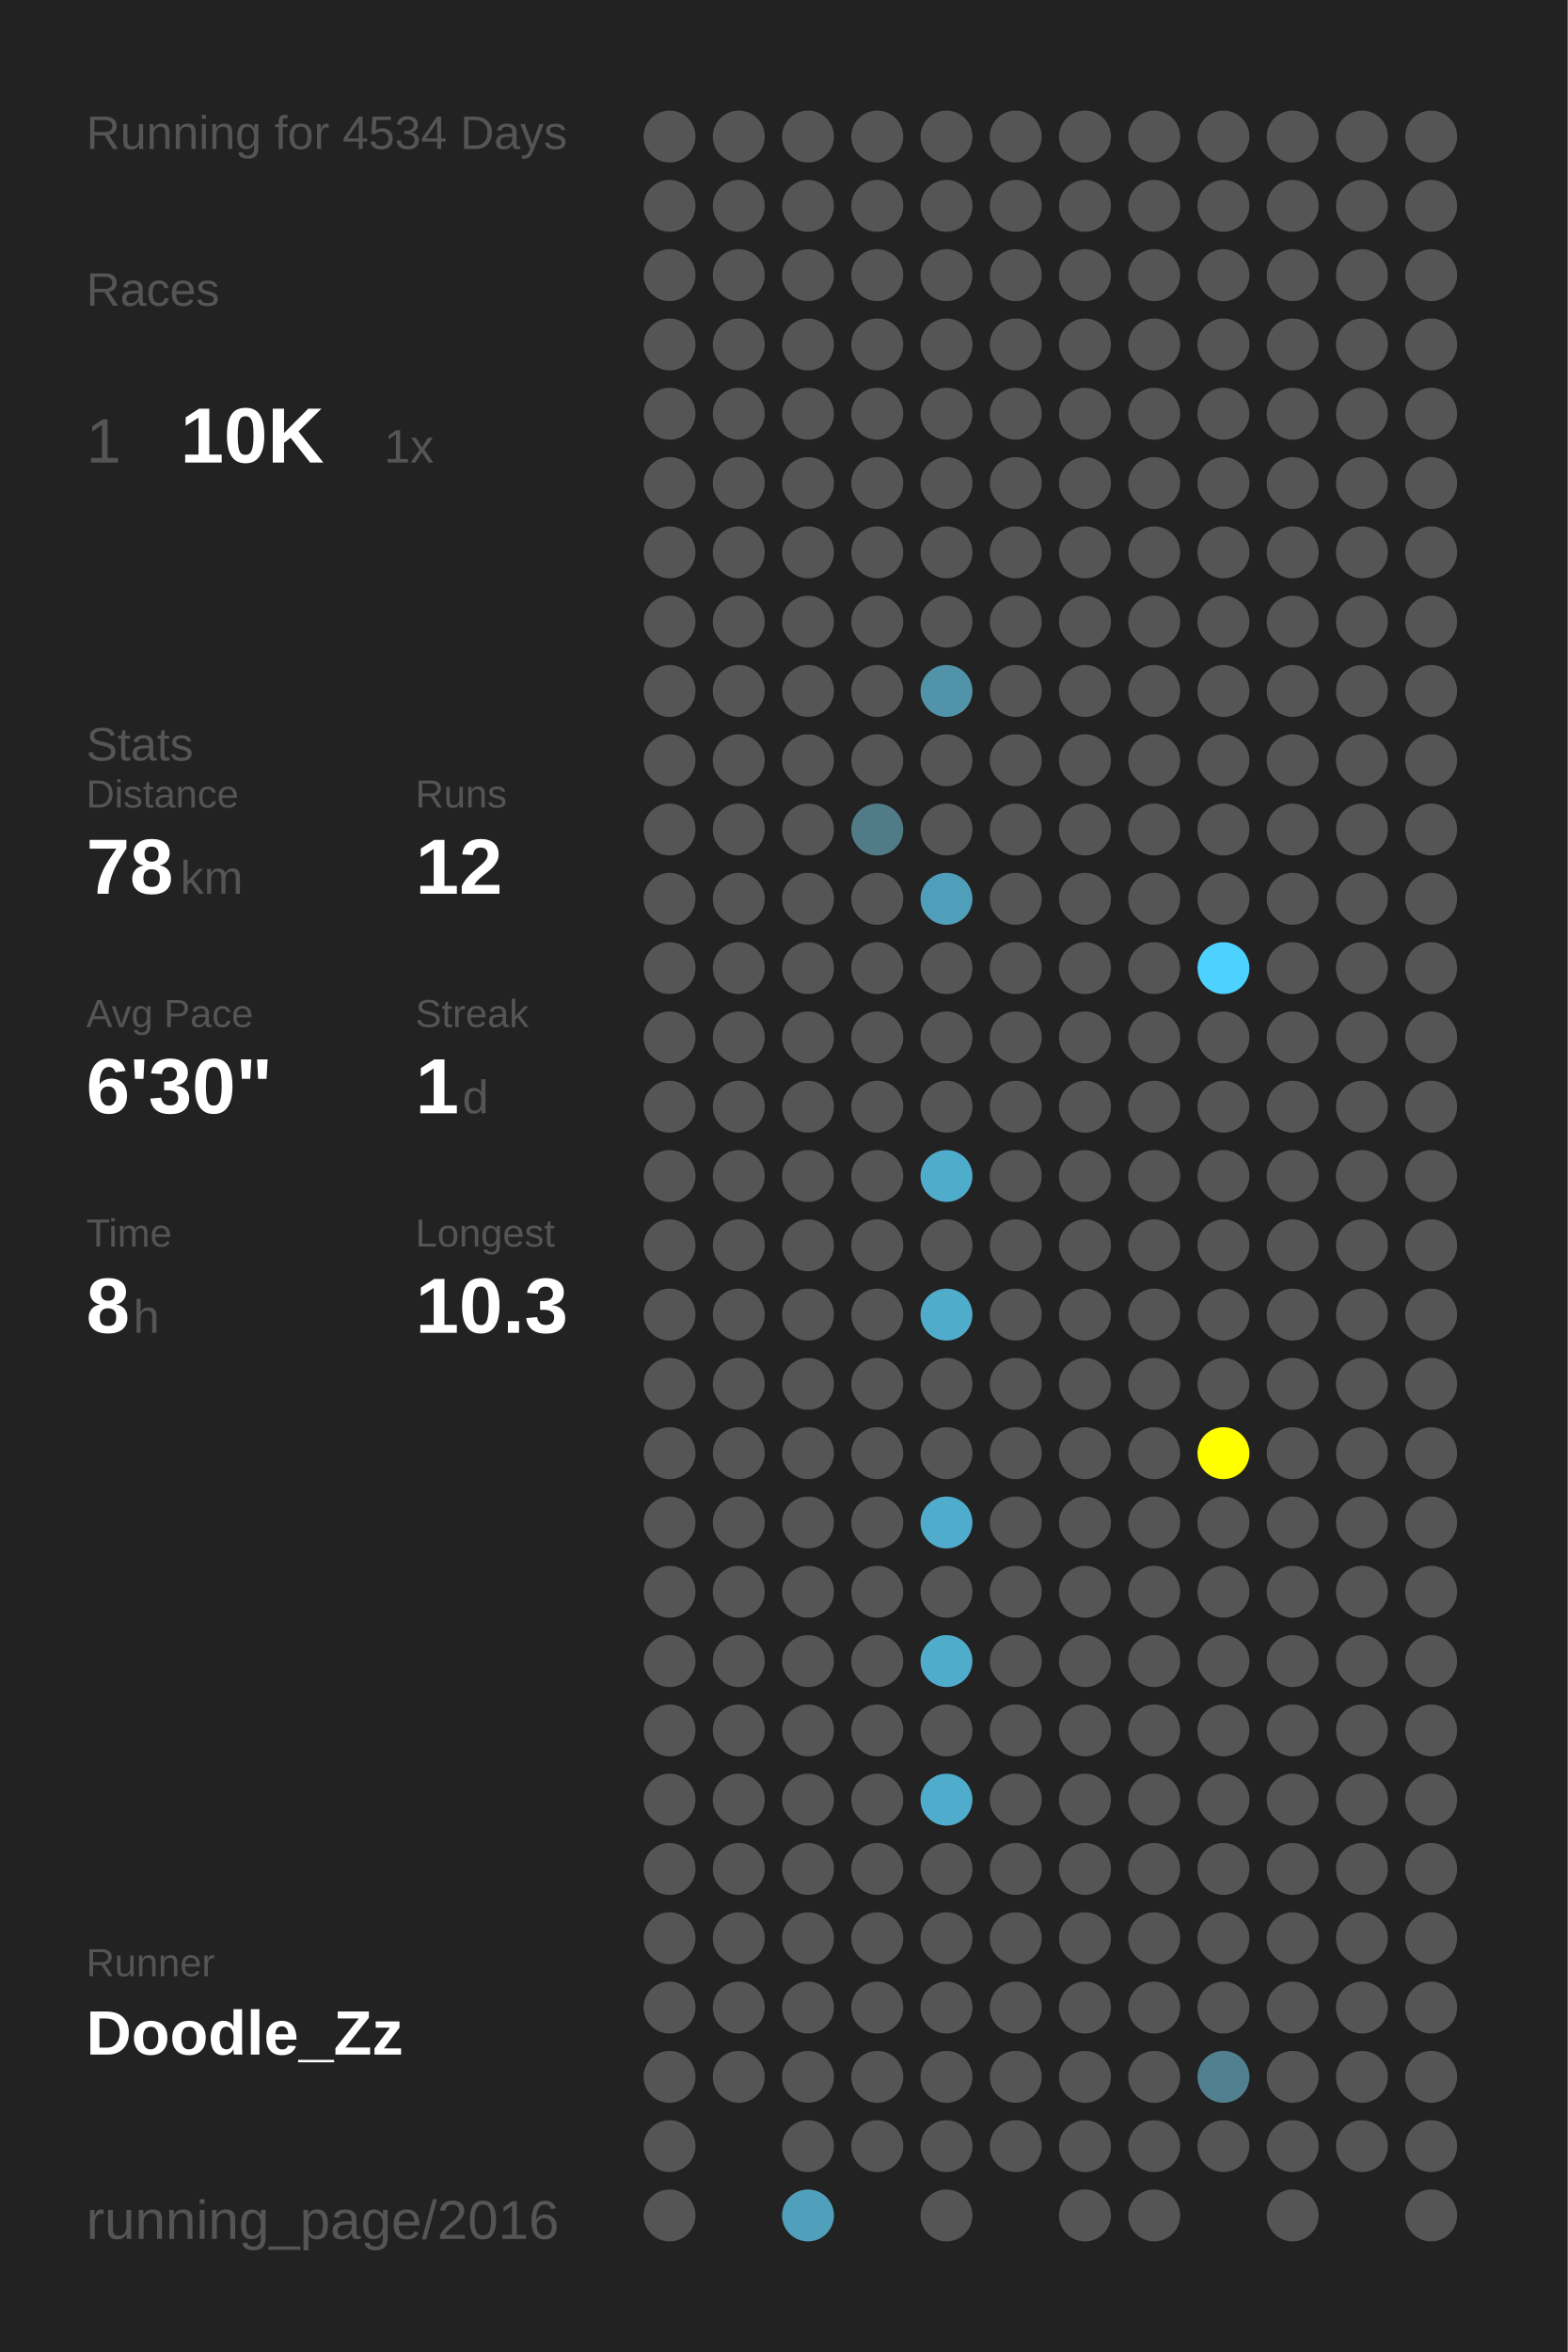
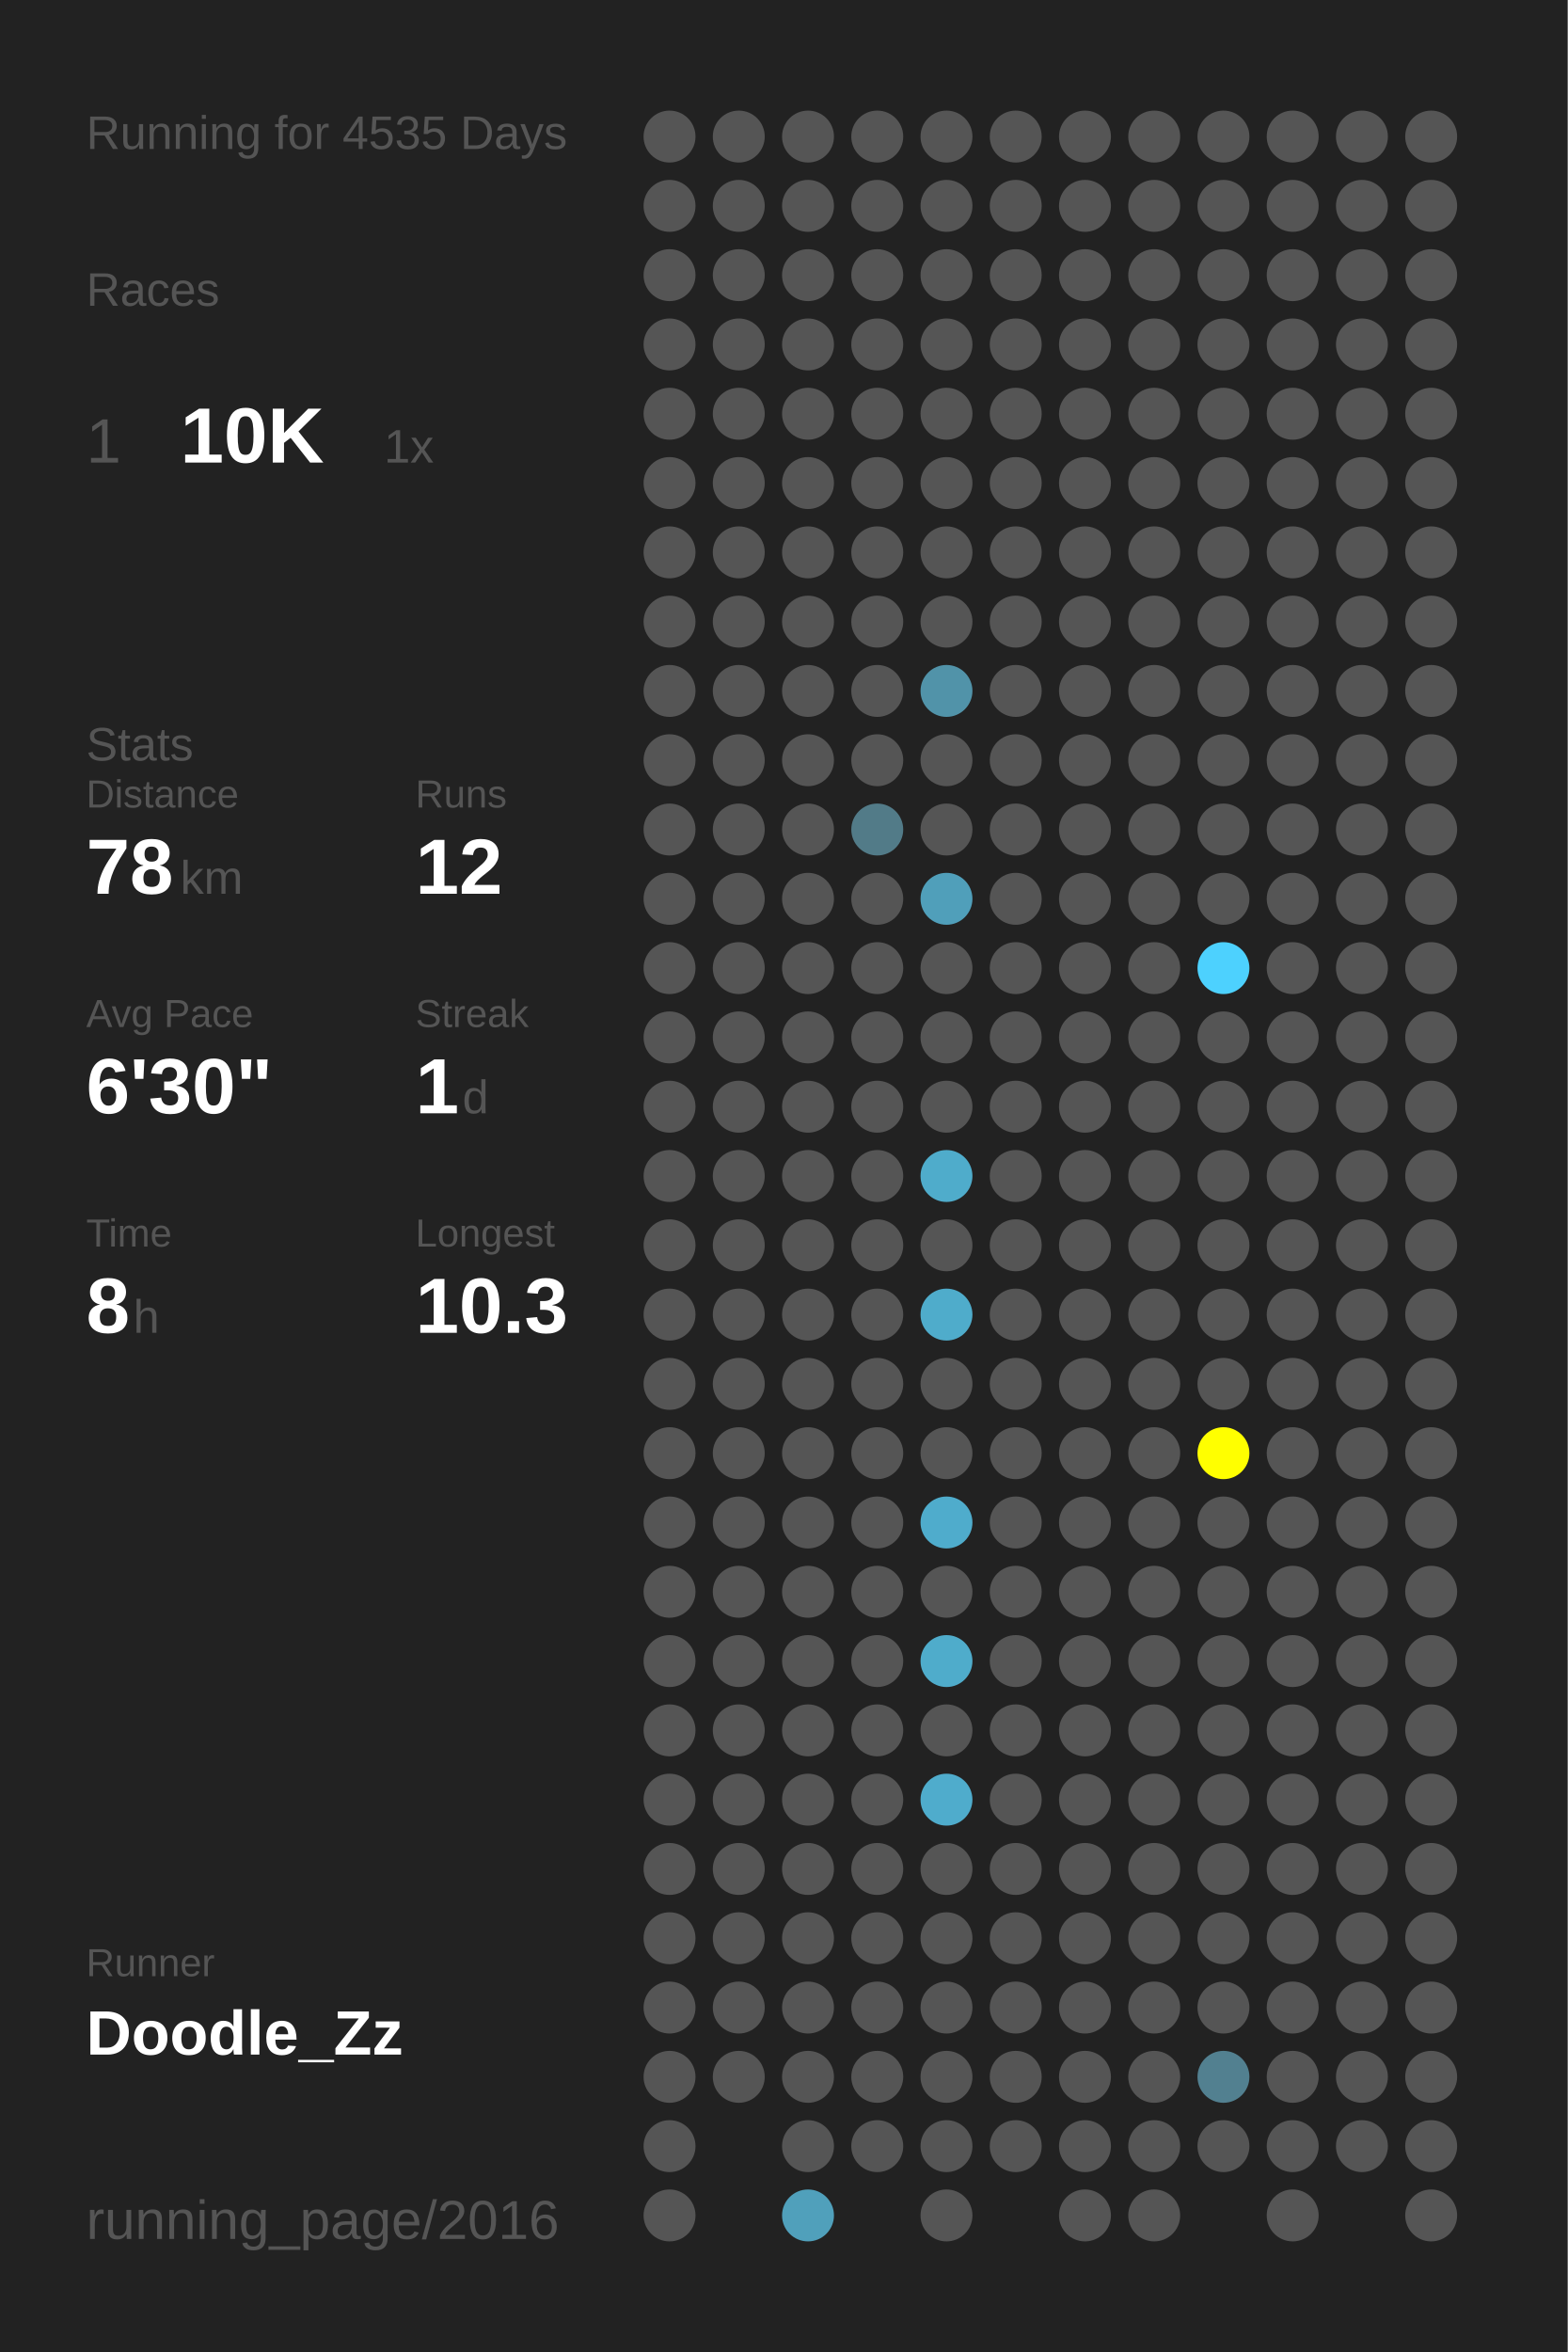
<svg xmlns="http://www.w3.org/2000/svg" baseProfile="full" height="300mm" version="1.1" viewBox="0,0,200,300" width="200mm">
  <defs />
  <rect fill="#222222" height="300" width="200" x="0" y="0" />
-   <text fill="#555555" style="font-size:6px; font-family:Arial;" x="11" y="19">Running for 4534 Days</text>
+   <text fill="#555555" style="font-size:6px; font-family:Arial;" x="11" y="19">Running for 4535 Days</text>
  <text fill="#555555" style="font-size:6px; font-family:Arial;" x="11" y="39">Races</text>
  <text fill="#555555" style="font-size:8px; font-family:Arial;" x="11" y="59">1</text>
  <text fill="#FFFFFF" style="font-size:10px; font-family:Arial; font-weight:bold;" x="23" y="59">10K</text>
  <text fill="#555555" style="font-size:6px; font-family:Arial;" x="49" y="59">1x</text>
  <text fill="#555555" style="font-size:6px; font-family:Arial;" x="11" y="97">Stats</text>
  <text fill="#555555" style="font-size:5px; font-family:Arial;" x="11" y="103">Distance</text>
  <text fill="#FFFFFF" style="font-size:10px; font-family:Arial; font-weight:bold;" x="11" y="114">78</text>
  <text fill="#555555" style="font-size:6px; font-family:Arial;" x="23" y="114">km</text>
  <text fill="#555555" style="font-size:5px; font-family:Arial;" x="53" y="103">Runs</text>
  <text fill="#FFFFFF" style="font-size:10px; font-family:Arial; font-weight:bold;" x="53" y="114">12</text>
  <text fill="#555555" style="font-size:5px; font-family:Arial;" x="11" y="131">Avg Pace</text>
  <text fill="#FFFFFF" style="font-size:10px; font-family:Arial; font-weight:bold;" x="11" y="142">6'30"</text>
  <text fill="#555555" style="font-size:5px; font-family:Arial;" x="53" y="131">Streak</text>
  <text fill="#FFFFFF" style="font-size:10px; font-family:Arial; font-weight:bold;" x="53" y="142">1</text>
  <text fill="#555555" style="font-size:6px; font-family:Arial;" x="59" y="142">d</text>
  <text fill="#555555" style="font-size:5px; font-family:Arial;" x="11" y="159">Time</text>
  <text fill="#FFFFFF" style="font-size:10px; font-family:Arial; font-weight:bold;" x="11" y="170">8</text>
  <text fill="#555555" style="font-size:6px; font-family:Arial;" x="17" y="170">h</text>
  <text fill="#555555" style="font-size:5px; font-family:Arial;" x="53" y="159">Longest</text>
  <text fill="#FFFFFF" style="font-size:10px; font-family:Arial; font-weight:bold;" x="53" y="170">10.3</text>
  <text fill="#555555" style="font-size:5px; font-family:Arial;" x="11" y="252.065">Runner</text>
  <text fill="#FFFFFF" style="font-size:8px; font-family:Arial; font-weight:bold;" x="11" y="262.065">Doodle_Zz</text>
  <text fill="#555555" style="font-size:7px; font-family:Arial;" x="11" y="285.581">running_page/2016</text>
  <circle cx="85.417" cy="17.419" fill="#555555" r="3.312" />
  <circle cx="85.417" cy="26.258" fill="#555555" r="3.312" />
  <circle cx="85.417" cy="35.097" fill="#555555" r="3.312" />
  <circle cx="85.417" cy="43.935" fill="#555555" r="3.312" />
  <circle cx="85.417" cy="52.774" fill="#555555" r="3.312" />
  <circle cx="85.417" cy="61.613" fill="#555555" r="3.312" />
  <circle cx="85.417" cy="70.452" fill="#555555" r="3.312" />
  <circle cx="85.417" cy="79.29" fill="#555555" r="3.312" />
  <circle cx="85.417" cy="88.129" fill="#555555" r="3.312" />
  <circle cx="85.417" cy="96.968" fill="#555555" r="3.312" />
  <circle cx="85.417" cy="105.806" fill="#555555" r="3.312" />
  <circle cx="85.417" cy="114.645" fill="#555555" r="3.312" />
  <circle cx="85.417" cy="123.484" fill="#555555" r="3.312" />
  <circle cx="85.417" cy="132.323" fill="#555555" r="3.312" />
  <circle cx="85.417" cy="141.161" fill="#555555" r="3.312" />
  <circle cx="85.417" cy="150" fill="#555555" r="3.312" />
  <circle cx="85.417" cy="158.839" fill="#555555" r="3.312" />
  <circle cx="85.417" cy="167.677" fill="#555555" r="3.312" />
  <circle cx="85.417" cy="176.516" fill="#555555" r="3.312" />
  <circle cx="85.417" cy="185.355" fill="#555555" r="3.312" />
  <circle cx="85.417" cy="194.194" fill="#555555" r="3.312" />
  <circle cx="85.417" cy="203.032" fill="#555555" r="3.312" />
  <circle cx="85.417" cy="211.871" fill="#555555" r="3.312" />
  <circle cx="85.417" cy="220.71" fill="#555555" r="3.312" />
  <circle cx="85.417" cy="229.548" fill="#555555" r="3.312" />
  <circle cx="85.417" cy="238.387" fill="#555555" r="3.312" />
  <circle cx="85.417" cy="247.226" fill="#555555" r="3.312" />
  <circle cx="85.417" cy="256.065" fill="#555555" r="3.312" />
  <circle cx="85.417" cy="264.903" fill="#555555" r="3.312" />
  <circle cx="85.417" cy="273.742" fill="#555555" r="3.312" />
  <circle cx="85.417" cy="282.581" fill="#555555" r="3.312" />
  <circle cx="94.25" cy="17.419" fill="#555555" r="3.312" />
  <circle cx="94.25" cy="26.258" fill="#555555" r="3.312" />
  <circle cx="94.25" cy="35.097" fill="#555555" r="3.312" />
  <circle cx="94.25" cy="43.935" fill="#555555" r="3.312" />
  <circle cx="94.25" cy="52.774" fill="#555555" r="3.312" />
  <circle cx="94.25" cy="61.613" fill="#555555" r="3.312" />
  <circle cx="94.25" cy="70.452" fill="#555555" r="3.312" />
  <circle cx="94.25" cy="79.29" fill="#555555" r="3.312" />
  <circle cx="94.25" cy="88.129" fill="#555555" r="3.312" />
  <circle cx="94.25" cy="96.968" fill="#555555" r="3.312" />
  <circle cx="94.25" cy="105.806" fill="#555555" r="3.312" />
  <circle cx="94.25" cy="114.645" fill="#555555" r="3.312" />
  <circle cx="94.25" cy="123.484" fill="#555555" r="3.312" />
  <circle cx="94.25" cy="132.323" fill="#555555" r="3.312" />
  <circle cx="94.25" cy="141.161" fill="#555555" r="3.312" />
  <circle cx="94.25" cy="150" fill="#555555" r="3.312" />
  <circle cx="94.25" cy="158.839" fill="#555555" r="3.312" />
  <circle cx="94.25" cy="167.677" fill="#555555" r="3.312" />
  <circle cx="94.25" cy="176.516" fill="#555555" r="3.312" />
  <circle cx="94.25" cy="185.355" fill="#555555" r="3.312" />
  <circle cx="94.25" cy="194.194" fill="#555555" r="3.312" />
  <circle cx="94.25" cy="203.032" fill="#555555" r="3.312" />
  <circle cx="94.25" cy="211.871" fill="#555555" r="3.312" />
  <circle cx="94.25" cy="220.71" fill="#555555" r="3.312" />
  <circle cx="94.25" cy="229.548" fill="#555555" r="3.312" />
  <circle cx="94.25" cy="238.387" fill="#555555" r="3.312" />
  <circle cx="94.25" cy="247.226" fill="#555555" r="3.312" />
  <circle cx="94.25" cy="256.065" fill="#555555" r="3.312" />
  <circle cx="94.25" cy="264.903" fill="#555555" r="3.312" />
  <circle cx="103.083" cy="17.419" fill="#555555" r="3.312" />
  <circle cx="103.083" cy="26.258" fill="#555555" r="3.312" />
  <circle cx="103.083" cy="35.097" fill="#555555" r="3.312" />
  <circle cx="103.083" cy="43.935" fill="#555555" r="3.312" />
  <circle cx="103.083" cy="52.774" fill="#555555" r="3.312" />
  <circle cx="103.083" cy="61.613" fill="#555555" r="3.312" />
  <circle cx="103.083" cy="70.452" fill="#555555" r="3.312" />
  <circle cx="103.083" cy="79.29" fill="#555555" r="3.312" />
  <circle cx="103.083" cy="88.129" fill="#555555" r="3.312" />
  <circle cx="103.083" cy="96.968" fill="#555555" r="3.312" />
  <circle cx="103.083" cy="105.806" fill="#555555" r="3.312" />
  <circle cx="103.083" cy="114.645" fill="#555555" r="3.312" />
  <circle cx="103.083" cy="123.484" fill="#555555" r="3.312" />
  <circle cx="103.083" cy="132.323" fill="#555555" r="3.312" />
  <circle cx="103.083" cy="141.161" fill="#555555" r="3.312" />
  <circle cx="103.083" cy="150" fill="#555555" r="3.312" />
  <circle cx="103.083" cy="158.839" fill="#555555" r="3.312" />
  <circle cx="103.083" cy="167.677" fill="#555555" r="3.312" />
  <circle cx="103.083" cy="176.516" fill="#555555" r="3.312" />
  <circle cx="103.083" cy="185.355" fill="#555555" r="3.312" />
  <circle cx="103.083" cy="194.194" fill="#555555" r="3.312" />
  <circle cx="103.083" cy="203.032" fill="#555555" r="3.312" />
  <circle cx="103.083" cy="211.871" fill="#555555" r="3.312" />
  <circle cx="103.083" cy="220.71" fill="#555555" r="3.312" />
  <circle cx="103.083" cy="229.548" fill="#555555" r="3.312" />
  <circle cx="103.083" cy="238.387" fill="#555555" r="3.312" />
  <circle cx="103.083" cy="247.226" fill="#555555" r="3.312" />
  <circle cx="103.083" cy="256.065" fill="#555555" r="3.312" />
  <circle cx="103.083" cy="264.903" fill="#555555" r="3.312" />
  <circle cx="103.083" cy="273.742" fill="#555555" r="3.312" />
  <circle cx="103.083" cy="282.581" fill="#50a0bb" r="3.312" />
  <circle cx="111.917" cy="17.419" fill="#555555" r="3.312" />
  <circle cx="111.917" cy="26.258" fill="#555555" r="3.312" />
  <circle cx="111.917" cy="35.097" fill="#555555" r="3.312" />
  <circle cx="111.917" cy="43.935" fill="#555555" r="3.312" />
  <circle cx="111.917" cy="52.774" fill="#555555" r="3.312" />
  <circle cx="111.917" cy="61.613" fill="#555555" r="3.312" />
  <circle cx="111.917" cy="70.452" fill="#555555" r="3.312" />
  <circle cx="111.917" cy="79.29" fill="#555555" r="3.312" />
  <circle cx="111.917" cy="88.129" fill="#555555" r="3.312" />
  <circle cx="111.917" cy="96.968" fill="#555555" r="3.312" />
  <circle cx="111.917" cy="105.806" fill="#527b88" r="3.312" />
  <circle cx="111.917" cy="114.645" fill="#555555" r="3.312" />
  <circle cx="111.917" cy="123.484" fill="#555555" r="3.312" />
  <circle cx="111.917" cy="132.323" fill="#555555" r="3.312" />
  <circle cx="111.917" cy="141.161" fill="#555555" r="3.312" />
  <circle cx="111.917" cy="150" fill="#555555" r="3.312" />
  <circle cx="111.917" cy="158.839" fill="#555555" r="3.312" />
  <circle cx="111.917" cy="167.677" fill="#555555" r="3.312" />
  <circle cx="111.917" cy="176.516" fill="#555555" r="3.312" />
  <circle cx="111.917" cy="185.355" fill="#555555" r="3.312" />
  <circle cx="111.917" cy="194.194" fill="#555555" r="3.312" />
  <circle cx="111.917" cy="203.032" fill="#555555" r="3.312" />
  <circle cx="111.917" cy="211.871" fill="#555555" r="3.312" />
  <circle cx="111.917" cy="220.71" fill="#555555" r="3.312" />
  <circle cx="111.917" cy="229.548" fill="#555555" r="3.312" />
  <circle cx="111.917" cy="238.387" fill="#555555" r="3.312" />
  <circle cx="111.917" cy="247.226" fill="#555555" r="3.312" />
  <circle cx="111.917" cy="256.065" fill="#555555" r="3.312" />
  <circle cx="111.917" cy="264.903" fill="#555555" r="3.312" />
  <circle cx="111.917" cy="273.742" fill="#555555" r="3.312" />
  <circle cx="120.75" cy="17.419" fill="#555555" r="3.312" />
  <circle cx="120.75" cy="26.258" fill="#555555" r="3.312" />
  <circle cx="120.75" cy="35.097" fill="#555555" r="3.312" />
  <circle cx="120.75" cy="43.935" fill="#555555" r="3.312" />
  <circle cx="120.75" cy="52.774" fill="#555555" r="3.312" />
  <circle cx="120.75" cy="61.613" fill="#555555" r="3.312" />
  <circle cx="120.75" cy="70.452" fill="#555555" r="3.312" />
  <circle cx="120.75" cy="79.29" fill="#555555" r="3.312" />
  <circle cx="120.75" cy="88.129" fill="#5193a9" r="3.312" />
  <circle cx="120.75" cy="96.968" fill="#555555" r="3.312" />
  <circle cx="120.75" cy="105.806" fill="#555555" r="3.312" />
  <circle cx="120.75" cy="114.645" fill="#509fba" r="3.312" />
  <circle cx="120.75" cy="123.484" fill="#555555" r="3.312" />
  <circle cx="120.75" cy="132.323" fill="#555555" r="3.312" />
  <circle cx="120.75" cy="141.161" fill="#555555" r="3.312" />
  <circle cx="120.75" cy="150" fill="#4faccb" r="3.312" />
  <circle cx="120.75" cy="158.839" fill="#555555" r="3.312" />
  <circle cx="120.75" cy="167.677" fill="#4faccb" r="3.312" />
  <circle cx="120.75" cy="176.516" fill="#555555" r="3.312" />
  <circle cx="120.75" cy="185.355" fill="#555555" r="3.312" />
  <circle cx="120.75" cy="194.194" fill="#4faccc" r="3.312" />
  <circle cx="120.75" cy="203.032" fill="#555555" r="3.312" />
  <circle cx="120.75" cy="211.871" fill="#4faccb" r="3.312" />
  <circle cx="120.75" cy="220.71" fill="#555555" r="3.312" />
  <circle cx="120.75" cy="229.548" fill="#4faccc" r="3.312" />
  <circle cx="120.75" cy="238.387" fill="#555555" r="3.312" />
  <circle cx="120.75" cy="247.226" fill="#555555" r="3.312" />
  <circle cx="120.75" cy="256.065" fill="#555555" r="3.312" />
  <circle cx="120.75" cy="264.903" fill="#555555" r="3.312" />
  <circle cx="120.75" cy="273.742" fill="#555555" r="3.312" />
  <circle cx="120.75" cy="282.581" fill="#555555" r="3.312" />
  <circle cx="129.583" cy="17.419" fill="#555555" r="3.312" />
  <circle cx="129.583" cy="26.258" fill="#555555" r="3.312" />
  <circle cx="129.583" cy="35.097" fill="#555555" r="3.312" />
  <circle cx="129.583" cy="43.935" fill="#555555" r="3.312" />
  <circle cx="129.583" cy="52.774" fill="#555555" r="3.312" />
  <circle cx="129.583" cy="61.613" fill="#555555" r="3.312" />
  <circle cx="129.583" cy="70.452" fill="#555555" r="3.312" />
  <circle cx="129.583" cy="79.29" fill="#555555" r="3.312" />
  <circle cx="129.583" cy="88.129" fill="#555555" r="3.312" />
  <circle cx="129.583" cy="96.968" fill="#555555" r="3.312" />
  <circle cx="129.583" cy="105.806" fill="#555555" r="3.312" />
  <circle cx="129.583" cy="114.645" fill="#555555" r="3.312" />
  <circle cx="129.583" cy="123.484" fill="#555555" r="3.312" />
  <circle cx="129.583" cy="132.323" fill="#555555" r="3.312" />
  <circle cx="129.583" cy="141.161" fill="#555555" r="3.312" />
  <circle cx="129.583" cy="150" fill="#555555" r="3.312" />
  <circle cx="129.583" cy="158.839" fill="#555555" r="3.312" />
  <circle cx="129.583" cy="167.677" fill="#555555" r="3.312" />
  <circle cx="129.583" cy="176.516" fill="#555555" r="3.312" />
  <circle cx="129.583" cy="185.355" fill="#555555" r="3.312" />
  <circle cx="129.583" cy="194.194" fill="#555555" r="3.312" />
  <circle cx="129.583" cy="203.032" fill="#555555" r="3.312" />
  <circle cx="129.583" cy="211.871" fill="#555555" r="3.312" />
  <circle cx="129.583" cy="220.71" fill="#555555" r="3.312" />
  <circle cx="129.583" cy="229.548" fill="#555555" r="3.312" />
  <circle cx="129.583" cy="238.387" fill="#555555" r="3.312" />
  <circle cx="129.583" cy="247.226" fill="#555555" r="3.312" />
  <circle cx="129.583" cy="256.065" fill="#555555" r="3.312" />
  <circle cx="129.583" cy="264.903" fill="#555555" r="3.312" />
  <circle cx="129.583" cy="273.742" fill="#555555" r="3.312" />
  <circle cx="138.417" cy="17.419" fill="#555555" r="3.312" />
  <circle cx="138.417" cy="26.258" fill="#555555" r="3.312" />
  <circle cx="138.417" cy="35.097" fill="#555555" r="3.312" />
  <circle cx="138.417" cy="43.935" fill="#555555" r="3.312" />
  <circle cx="138.417" cy="52.774" fill="#555555" r="3.312" />
  <circle cx="138.417" cy="61.613" fill="#555555" r="3.312" />
  <circle cx="138.417" cy="70.452" fill="#555555" r="3.312" />
  <circle cx="138.417" cy="79.29" fill="#555555" r="3.312" />
  <circle cx="138.417" cy="88.129" fill="#555555" r="3.312" />
  <circle cx="138.417" cy="96.968" fill="#555555" r="3.312" />
  <circle cx="138.417" cy="105.806" fill="#555555" r="3.312" />
  <circle cx="138.417" cy="114.645" fill="#555555" r="3.312" />
  <circle cx="138.417" cy="123.484" fill="#555555" r="3.312" />
  <circle cx="138.417" cy="132.323" fill="#555555" r="3.312" />
  <circle cx="138.417" cy="141.161" fill="#555555" r="3.312" />
  <circle cx="138.417" cy="150" fill="#555555" r="3.312" />
  <circle cx="138.417" cy="158.839" fill="#555555" r="3.312" />
  <circle cx="138.417" cy="167.677" fill="#555555" r="3.312" />
  <circle cx="138.417" cy="176.516" fill="#555555" r="3.312" />
  <circle cx="138.417" cy="185.355" fill="#555555" r="3.312" />
  <circle cx="138.417" cy="194.194" fill="#555555" r="3.312" />
  <circle cx="138.417" cy="203.032" fill="#555555" r="3.312" />
  <circle cx="138.417" cy="211.871" fill="#555555" r="3.312" />
  <circle cx="138.417" cy="220.71" fill="#555555" r="3.312" />
  <circle cx="138.417" cy="229.548" fill="#555555" r="3.312" />
  <circle cx="138.417" cy="238.387" fill="#555555" r="3.312" />
  <circle cx="138.417" cy="247.226" fill="#555555" r="3.312" />
  <circle cx="138.417" cy="256.065" fill="#555555" r="3.312" />
  <circle cx="138.417" cy="264.903" fill="#555555" r="3.312" />
  <circle cx="138.417" cy="273.742" fill="#555555" r="3.312" />
  <circle cx="138.417" cy="282.581" fill="#555555" r="3.312" />
  <circle cx="147.25" cy="17.419" fill="#555555" r="3.312" />
  <circle cx="147.25" cy="26.258" fill="#555555" r="3.312" />
  <circle cx="147.25" cy="35.097" fill="#555555" r="3.312" />
  <circle cx="147.25" cy="43.935" fill="#555555" r="3.312" />
  <circle cx="147.25" cy="52.774" fill="#555555" r="3.312" />
  <circle cx="147.25" cy="61.613" fill="#555555" r="3.312" />
  <circle cx="147.25" cy="70.452" fill="#555555" r="3.312" />
  <circle cx="147.25" cy="79.29" fill="#555555" r="3.312" />
  <circle cx="147.25" cy="88.129" fill="#555555" r="3.312" />
  <circle cx="147.25" cy="96.968" fill="#555555" r="3.312" />
  <circle cx="147.25" cy="105.806" fill="#555555" r="3.312" />
  <circle cx="147.25" cy="114.645" fill="#555555" r="3.312" />
  <circle cx="147.25" cy="123.484" fill="#555555" r="3.312" />
  <circle cx="147.25" cy="132.323" fill="#555555" r="3.312" />
  <circle cx="147.25" cy="141.161" fill="#555555" r="3.312" />
  <circle cx="147.25" cy="150" fill="#555555" r="3.312" />
  <circle cx="147.25" cy="158.839" fill="#555555" r="3.312" />
  <circle cx="147.25" cy="167.677" fill="#555555" r="3.312" />
  <circle cx="147.25" cy="176.516" fill="#555555" r="3.312" />
  <circle cx="147.25" cy="185.355" fill="#555555" r="3.312" />
  <circle cx="147.25" cy="194.194" fill="#555555" r="3.312" />
  <circle cx="147.25" cy="203.032" fill="#555555" r="3.312" />
  <circle cx="147.25" cy="211.871" fill="#555555" r="3.312" />
  <circle cx="147.25" cy="220.71" fill="#555555" r="3.312" />
  <circle cx="147.25" cy="229.548" fill="#555555" r="3.312" />
  <circle cx="147.25" cy="238.387" fill="#555555" r="3.312" />
  <circle cx="147.25" cy="247.226" fill="#555555" r="3.312" />
  <circle cx="147.25" cy="256.065" fill="#555555" r="3.312" />
  <circle cx="147.25" cy="264.903" fill="#555555" r="3.312" />
  <circle cx="147.25" cy="273.742" fill="#555555" r="3.312" />
  <circle cx="147.25" cy="282.581" fill="#555555" r="3.312" />
  <circle cx="156.083" cy="17.419" fill="#555555" r="3.312" />
  <circle cx="156.083" cy="26.258" fill="#555555" r="3.312" />
  <circle cx="156.083" cy="35.097" fill="#555555" r="3.312" />
  <circle cx="156.083" cy="43.935" fill="#555555" r="3.312" />
  <circle cx="156.083" cy="52.774" fill="#555555" r="3.312" />
  <circle cx="156.083" cy="61.613" fill="#555555" r="3.312" />
  <circle cx="156.083" cy="70.452" fill="#555555" r="3.312" />
  <circle cx="156.083" cy="79.29" fill="#555555" r="3.312" />
  <circle cx="156.083" cy="88.129" fill="#555555" r="3.312" />
  <circle cx="156.083" cy="96.968" fill="#555555" r="3.312" />
  <circle cx="156.083" cy="105.806" fill="#555555" r="3.312" />
  <circle cx="156.083" cy="114.645" fill="#555555" r="3.312" />
  <circle cx="156.083" cy="123.484" fill="#4dd1fe" r="3.312" />
  <circle cx="156.083" cy="132.323" fill="#555555" r="3.312" />
  <circle cx="156.083" cy="141.161" fill="#555555" r="3.312" />
  <circle cx="156.083" cy="150" fill="#555555" r="3.312" />
  <circle cx="156.083" cy="158.839" fill="#555555" r="3.312" />
  <circle cx="156.083" cy="167.677" fill="#555555" r="3.312" />
  <circle cx="156.083" cy="176.516" fill="#555555" r="3.312" />
  <circle cx="156.083" cy="185.355" fill="#FFFF00" r="3.312" />
  <circle cx="156.083" cy="194.194" fill="#555555" r="3.312" />
  <circle cx="156.083" cy="203.032" fill="#555555" r="3.312" />
  <circle cx="156.083" cy="211.871" fill="#555555" r="3.312" />
  <circle cx="156.083" cy="220.71" fill="#555555" r="3.312" />
  <circle cx="156.083" cy="229.548" fill="#555555" r="3.312" />
  <circle cx="156.083" cy="238.387" fill="#555555" r="3.312" />
  <circle cx="156.083" cy="247.226" fill="#555555" r="3.312" />
  <circle cx="156.083" cy="256.065" fill="#555555" r="3.312" />
  <circle cx="156.083" cy="264.903" fill="#528090" r="3.312" />
  <circle cx="156.083" cy="273.742" fill="#555555" r="3.312" />
  <circle cx="164.917" cy="17.419" fill="#555555" r="3.312" />
  <circle cx="164.917" cy="26.258" fill="#555555" r="3.312" />
  <circle cx="164.917" cy="35.097" fill="#555555" r="3.312" />
  <circle cx="164.917" cy="43.935" fill="#555555" r="3.312" />
  <circle cx="164.917" cy="52.774" fill="#555555" r="3.312" />
  <circle cx="164.917" cy="61.613" fill="#555555" r="3.312" />
  <circle cx="164.917" cy="70.452" fill="#555555" r="3.312" />
  <circle cx="164.917" cy="79.29" fill="#555555" r="3.312" />
  <circle cx="164.917" cy="88.129" fill="#555555" r="3.312" />
  <circle cx="164.917" cy="96.968" fill="#555555" r="3.312" />
  <circle cx="164.917" cy="105.806" fill="#555555" r="3.312" />
  <circle cx="164.917" cy="114.645" fill="#555555" r="3.312" />
  <circle cx="164.917" cy="123.484" fill="#555555" r="3.312" />
  <circle cx="164.917" cy="132.323" fill="#555555" r="3.312" />
  <circle cx="164.917" cy="141.161" fill="#555555" r="3.312" />
  <circle cx="164.917" cy="150" fill="#555555" r="3.312" />
  <circle cx="164.917" cy="158.839" fill="#555555" r="3.312" />
  <circle cx="164.917" cy="167.677" fill="#555555" r="3.312" />
  <circle cx="164.917" cy="176.516" fill="#555555" r="3.312" />
  <circle cx="164.917" cy="185.355" fill="#555555" r="3.312" />
  <circle cx="164.917" cy="194.194" fill="#555555" r="3.312" />
  <circle cx="164.917" cy="203.032" fill="#555555" r="3.312" />
  <circle cx="164.917" cy="211.871" fill="#555555" r="3.312" />
  <circle cx="164.917" cy="220.71" fill="#555555" r="3.312" />
  <circle cx="164.917" cy="229.548" fill="#555555" r="3.312" />
  <circle cx="164.917" cy="238.387" fill="#555555" r="3.312" />
  <circle cx="164.917" cy="247.226" fill="#555555" r="3.312" />
  <circle cx="164.917" cy="256.065" fill="#555555" r="3.312" />
  <circle cx="164.917" cy="264.903" fill="#555555" r="3.312" />
  <circle cx="164.917" cy="273.742" fill="#555555" r="3.312" />
  <circle cx="164.917" cy="282.581" fill="#555555" r="3.312" />
  <circle cx="173.75" cy="17.419" fill="#555555" r="3.312" />
  <circle cx="173.75" cy="26.258" fill="#555555" r="3.312" />
  <circle cx="173.75" cy="35.097" fill="#555555" r="3.312" />
  <circle cx="173.75" cy="43.935" fill="#555555" r="3.312" />
  <circle cx="173.75" cy="52.774" fill="#555555" r="3.312" />
  <circle cx="173.75" cy="61.613" fill="#555555" r="3.312" />
  <circle cx="173.75" cy="70.452" fill="#555555" r="3.312" />
  <circle cx="173.75" cy="79.29" fill="#555555" r="3.312" />
  <circle cx="173.75" cy="88.129" fill="#555555" r="3.312" />
  <circle cx="173.75" cy="96.968" fill="#555555" r="3.312" />
  <circle cx="173.75" cy="105.806" fill="#555555" r="3.312" />
  <circle cx="173.75" cy="114.645" fill="#555555" r="3.312" />
  <circle cx="173.75" cy="123.484" fill="#555555" r="3.312" />
  <circle cx="173.75" cy="132.323" fill="#555555" r="3.312" />
  <circle cx="173.75" cy="141.161" fill="#555555" r="3.312" />
  <circle cx="173.75" cy="150" fill="#555555" r="3.312" />
  <circle cx="173.75" cy="158.839" fill="#555555" r="3.312" />
  <circle cx="173.75" cy="167.677" fill="#555555" r="3.312" />
  <circle cx="173.75" cy="176.516" fill="#555555" r="3.312" />
  <circle cx="173.75" cy="185.355" fill="#555555" r="3.312" />
  <circle cx="173.75" cy="194.194" fill="#555555" r="3.312" />
  <circle cx="173.75" cy="203.032" fill="#555555" r="3.312" />
  <circle cx="173.75" cy="211.871" fill="#555555" r="3.312" />
  <circle cx="173.75" cy="220.71" fill="#555555" r="3.312" />
  <circle cx="173.75" cy="229.548" fill="#555555" r="3.312" />
  <circle cx="173.75" cy="238.387" fill="#555555" r="3.312" />
  <circle cx="173.75" cy="247.226" fill="#555555" r="3.312" />
  <circle cx="173.75" cy="256.065" fill="#555555" r="3.312" />
  <circle cx="173.75" cy="264.903" fill="#555555" r="3.312" />
  <circle cx="173.75" cy="273.742" fill="#555555" r="3.312" />
  <circle cx="182.583" cy="17.419" fill="#555555" r="3.312" />
  <circle cx="182.583" cy="26.258" fill="#555555" r="3.312" />
  <circle cx="182.583" cy="35.097" fill="#555555" r="3.312" />
  <circle cx="182.583" cy="43.935" fill="#555555" r="3.312" />
  <circle cx="182.583" cy="52.774" fill="#555555" r="3.312" />
  <circle cx="182.583" cy="61.613" fill="#555555" r="3.312" />
  <circle cx="182.583" cy="70.452" fill="#555555" r="3.312" />
  <circle cx="182.583" cy="79.29" fill="#555555" r="3.312" />
  <circle cx="182.583" cy="88.129" fill="#555555" r="3.312" />
  <circle cx="182.583" cy="96.968" fill="#555555" r="3.312" />
  <circle cx="182.583" cy="105.806" fill="#555555" r="3.312" />
  <circle cx="182.583" cy="114.645" fill="#555555" r="3.312" />
  <circle cx="182.583" cy="123.484" fill="#555555" r="3.312" />
  <circle cx="182.583" cy="132.323" fill="#555555" r="3.312" />
  <circle cx="182.583" cy="141.161" fill="#555555" r="3.312" />
  <circle cx="182.583" cy="150" fill="#555555" r="3.312" />
  <circle cx="182.583" cy="158.839" fill="#555555" r="3.312" />
  <circle cx="182.583" cy="167.677" fill="#555555" r="3.312" />
  <circle cx="182.583" cy="176.516" fill="#555555" r="3.312" />
  <circle cx="182.583" cy="185.355" fill="#555555" r="3.312" />
  <circle cx="182.583" cy="194.194" fill="#555555" r="3.312" />
  <circle cx="182.583" cy="203.032" fill="#555555" r="3.312" />
  <circle cx="182.583" cy="211.871" fill="#555555" r="3.312" />
  <circle cx="182.583" cy="220.71" fill="#555555" r="3.312" />
  <circle cx="182.583" cy="229.548" fill="#555555" r="3.312" />
  <circle cx="182.583" cy="238.387" fill="#555555" r="3.312" />
  <circle cx="182.583" cy="247.226" fill="#555555" r="3.312" />
  <circle cx="182.583" cy="256.065" fill="#555555" r="3.312" />
  <circle cx="182.583" cy="264.903" fill="#555555" r="3.312" />
  <circle cx="182.583" cy="273.742" fill="#555555" r="3.312" />
  <circle cx="182.583" cy="282.581" fill="#555555" r="3.312" />
</svg>
